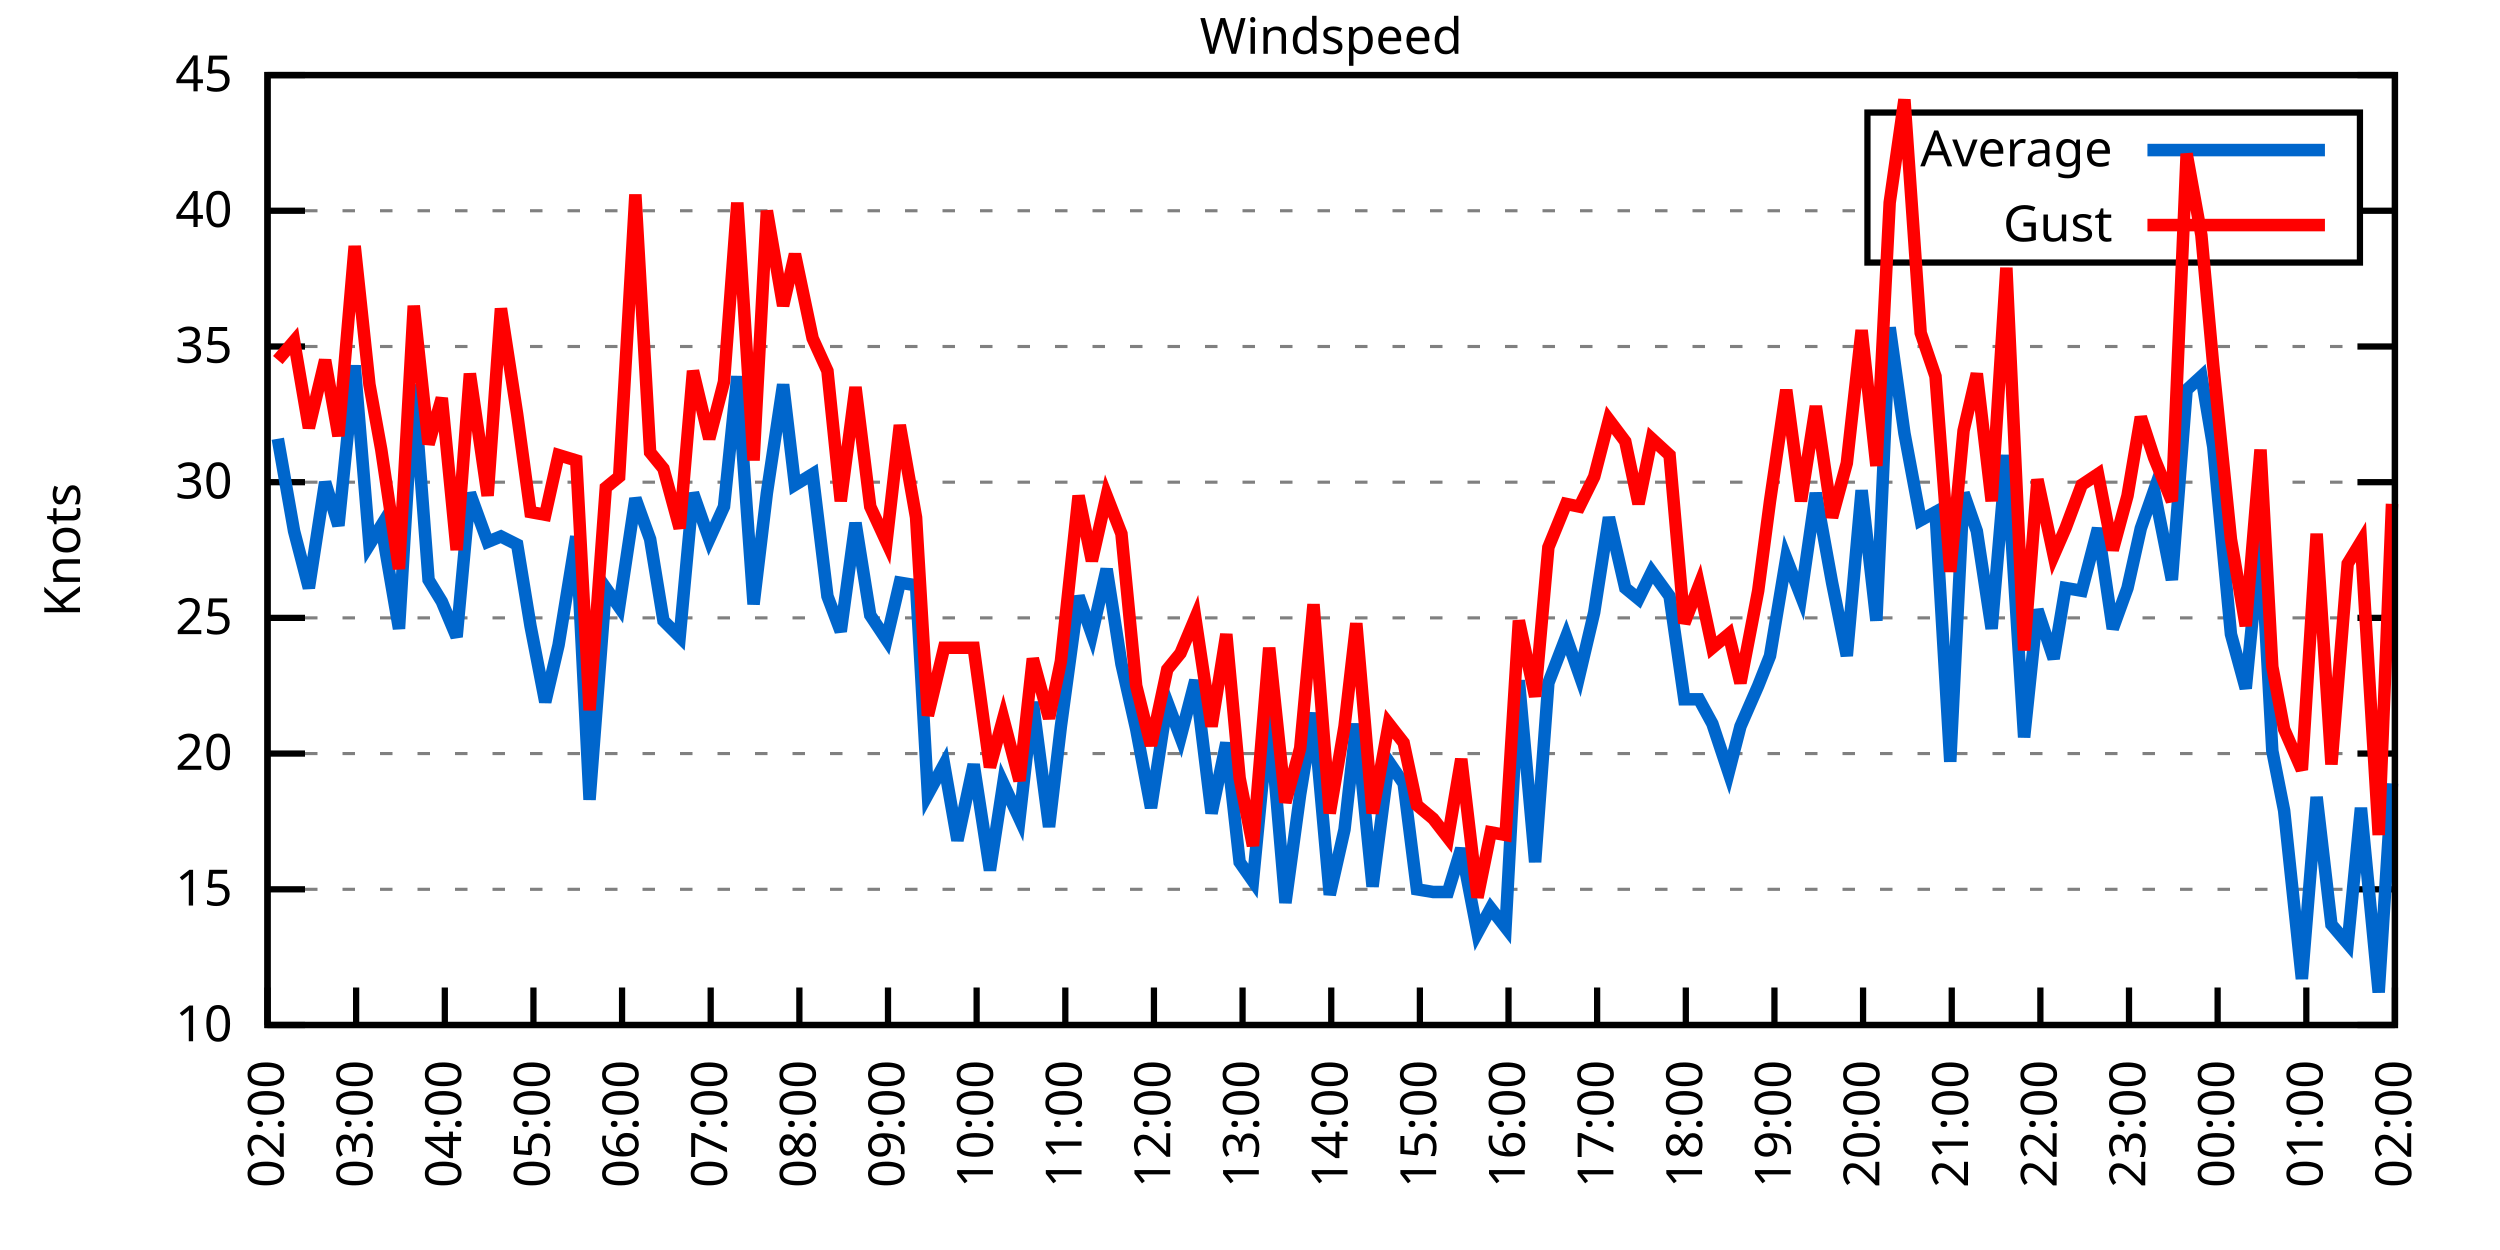
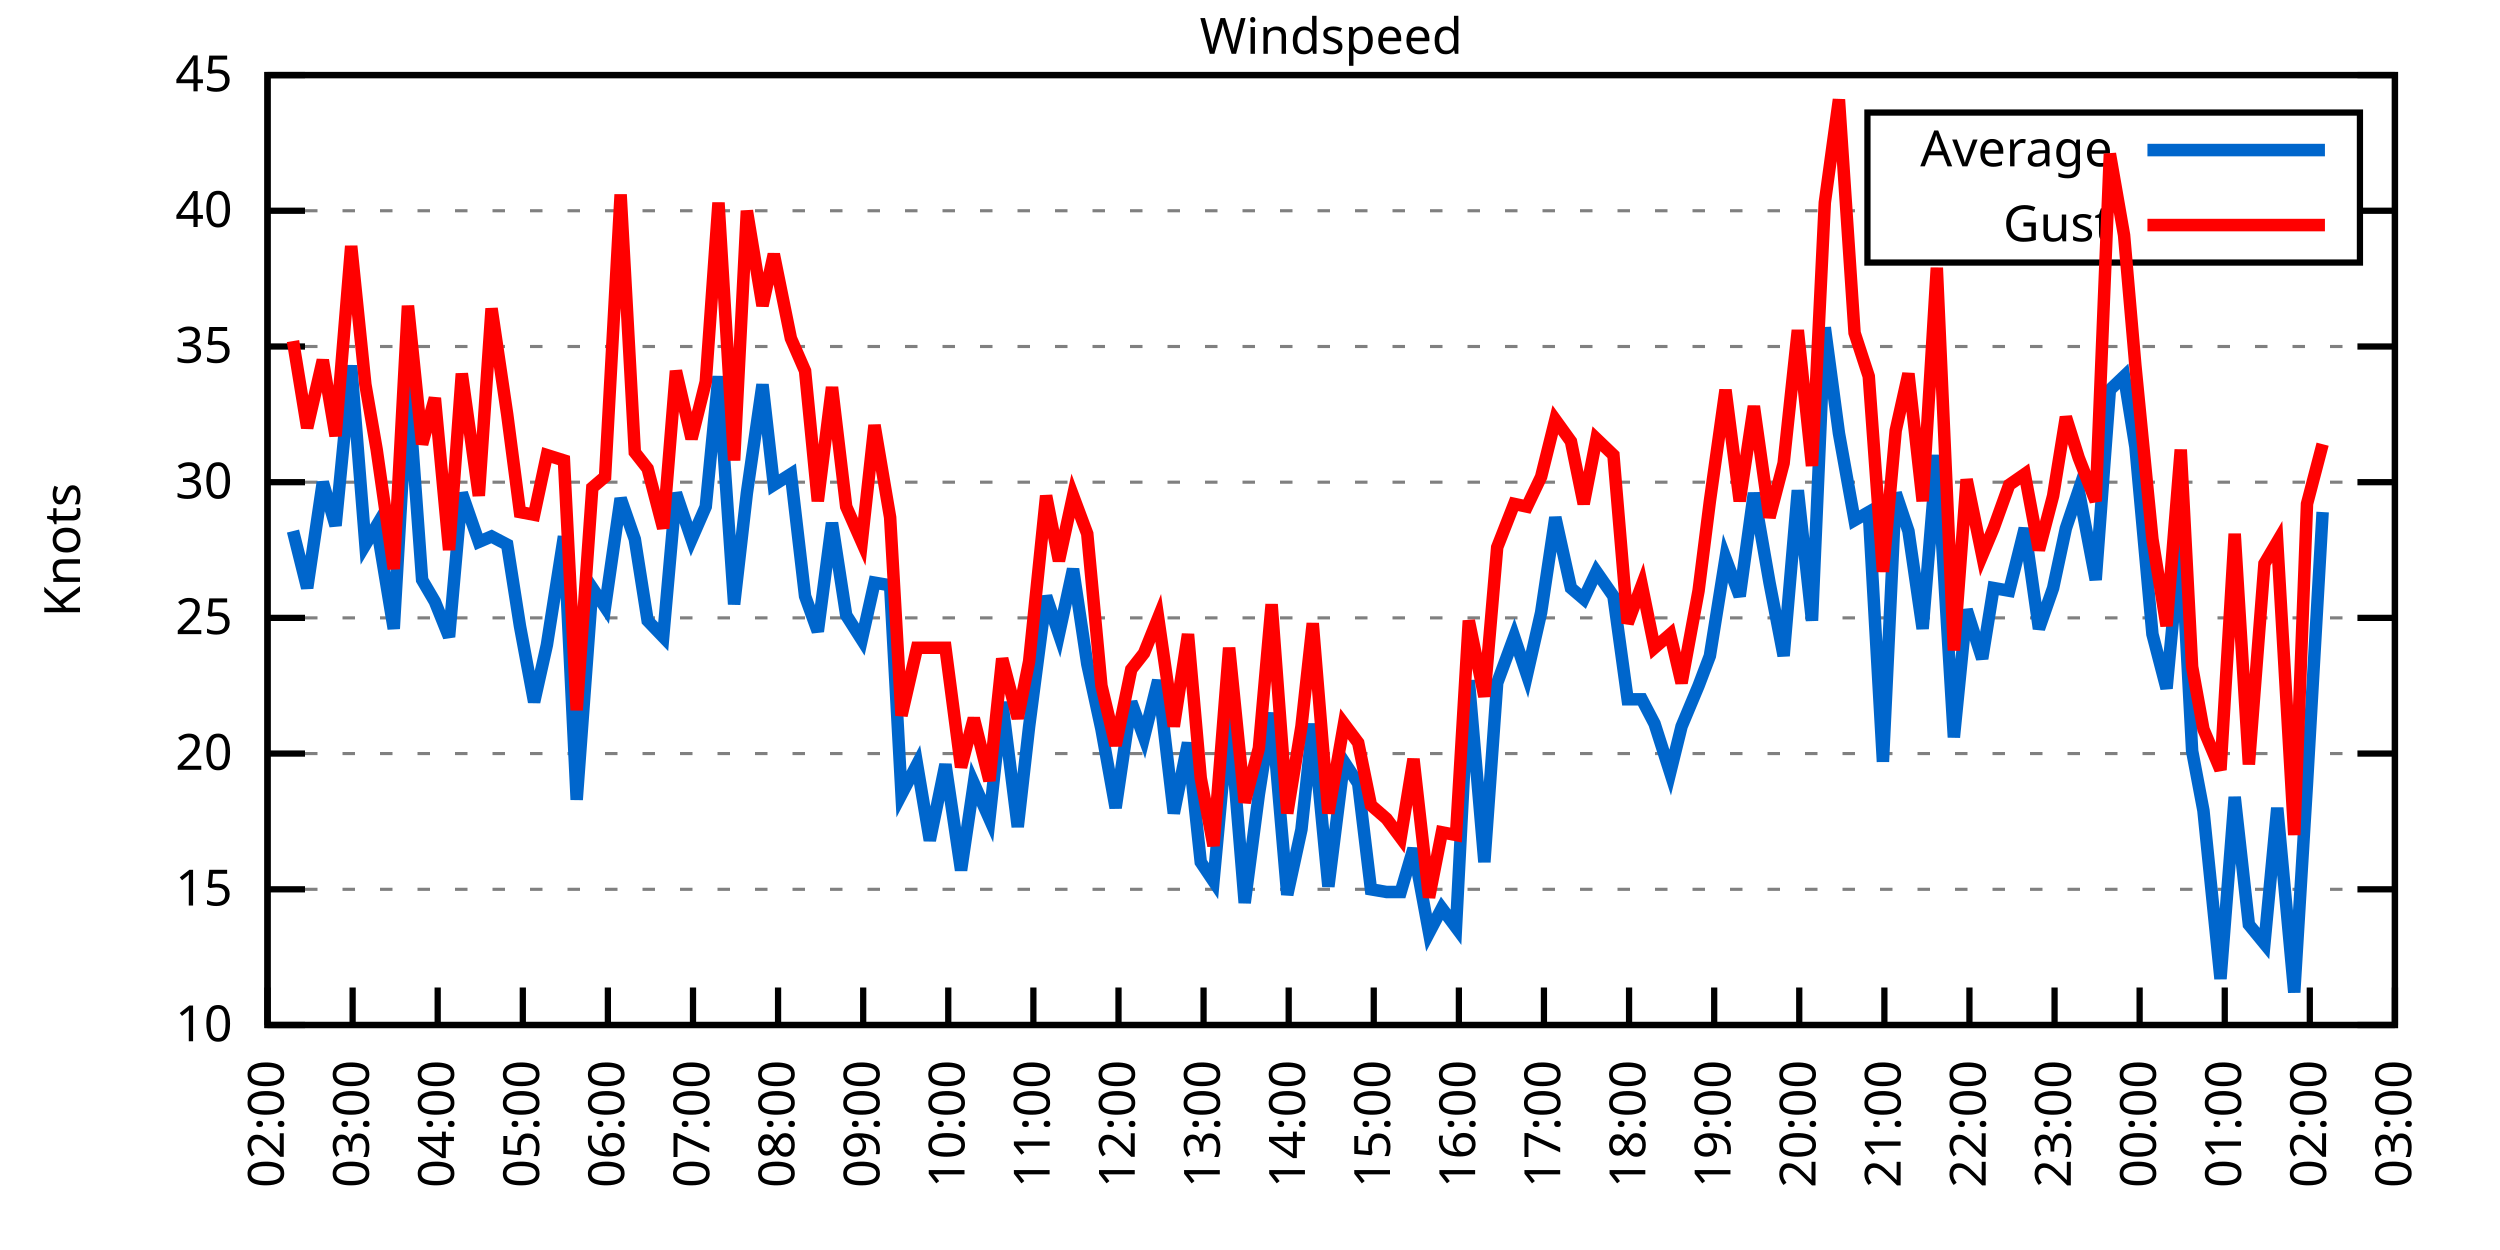
<svg xmlns="http://www.w3.org/2000/svg" xmlns:xlink="http://www.w3.org/1999/xlink" width="400" height="200" viewBox="0 0 400 200">
  <g id="gnuplot_canvas">
    <rect x="0" y="0" width="400" height="200" fill="none" />
    <defs>
      <circle id="gpDot" r="0.5" stroke-width="0.5" stroke="currentColor" />
      <path id="gpPt0" stroke-width="0.333" stroke="currentColor" d="M-1,0 h2 M0,-1 v2" />
      <path id="gpPt1" stroke-width="0.333" stroke="currentColor" d="M-1,-1 L1,1 M1,-1 L-1,1" />
      <path id="gpPt2" stroke-width="0.333" stroke="currentColor" d="M-1,0 L1,0 M0,-1 L0,1 M-1,-1 L1,1 M-1,1 L1,-1" />
      <rect id="gpPt3" stroke-width="0.333" stroke="currentColor" x="-1" y="-1" width="2" height="2" />
      <rect id="gpPt4" stroke-width="0.333" stroke="currentColor" fill="currentColor" x="-1" y="-1" width="2" height="2" />
      <circle id="gpPt5" stroke-width="0.333" stroke="currentColor" cx="0" cy="0" r="1" />
      <use xlink:href="#gpPt5" id="gpPt6" fill="currentColor" stroke="none" />
      <path id="gpPt7" stroke-width="0.333" stroke="currentColor" d="M0,-1.33 L-1.33,0.67 L1.33,0.67 z" />
      <use xlink:href="#gpPt7" id="gpPt8" fill="currentColor" stroke="none" />
      <use xlink:href="#gpPt7" id="gpPt9" stroke="currentColor" transform="rotate(180)" />
      <use xlink:href="#gpPt9" id="gpPt10" fill="currentColor" stroke="none" />
      <use xlink:href="#gpPt3" id="gpPt11" stroke="currentColor" transform="rotate(45)" />
      <use xlink:href="#gpPt11" id="gpPt12" fill="currentColor" stroke="none" />
      <path id="gpPt13" stroke-width="0.333" stroke="currentColor" d="M0,1.330 L1.265,0.411 L0.782,-1.067 L-0.782,-1.076 L-1.265,0.411 z" />
      <use xlink:href="#gpPt13" id="gpPt14" fill="currentColor" stroke="none" />
      <filter id="textbox" filterUnits="objectBoundingBox" x="0" y="0" height="1" width="1">
        <feFlood flood-color="white" flood-opacity="1" result="bgnd" />
        <feComposite in="SourceGraphic" in2="bgnd" operator="atop" />
      </filter>
      <filter id="greybox" filterUnits="objectBoundingBox" x="0" y="0" height="1" width="1">
        <feFlood flood-color="lightgrey" flood-opacity="1" result="grey" />
        <feComposite in="SourceGraphic" in2="grey" operator="atop" />
      </filter>
    </defs>
    <g fill="none" color="white" stroke="currentColor" stroke-width="1.00" stroke-linecap="butt" stroke-linejoin="miter">
</g>
    <g fill="none" color="black" stroke="currentColor" stroke-width="1.00" stroke-linecap="butt" stroke-linejoin="miter">
      <g stroke="none" shape-rendering="crispEdges">
        <polygon fill="rgb(255, 255, 255)" points="42.80,164.00 383.18,164.00 383.18,12.02 42.80,12.02 " />
      </g>
    </g>
    <g fill="none" color="black" stroke="currentColor" stroke-width="1.00" stroke-linecap="butt" stroke-linejoin="miter">
</g>
    <g fill="none" color="black" stroke="black" stroke-width="0.50" stroke-linecap="butt" stroke-linejoin="miter">
</g>
    <g fill="none" color="gray" stroke="currentColor" stroke-width="0.50" stroke-linecap="butt" stroke-linejoin="miter">
      <path stroke="gray" stroke-dasharray="2,4" class="gridline" d="M42.80,164.00 L383.19,164.00  " />
    </g>
    <g fill="none" color="gray" stroke="gray" stroke-width="1.00" stroke-linecap="butt" stroke-linejoin="miter">
</g>
    <g fill="none" color="black" stroke="currentColor" stroke-width="1.00" stroke-linecap="butt" stroke-linejoin="miter">
      <path stroke="black" d="M42.80,164.00 L48.80,164.00 M383.19,164.00 L377.19,164.00  " />
      <g transform="translate(37.20,166.60)" stroke="none" fill="black" font-family="Sans" font-size="8.00" text-anchor="end">
        <text>
          <tspan font-family="Sans"> 10</tspan>
        </text>
      </g>
    </g>
    <g fill="none" color="black" stroke="currentColor" stroke-width="1.00" stroke-linecap="butt" stroke-linejoin="miter">
</g>
    <g fill="none" color="black" stroke="black" stroke-width="0.50" stroke-linecap="butt" stroke-linejoin="miter">
</g>
    <g fill="none" color="gray" stroke="currentColor" stroke-width="0.50" stroke-linecap="butt" stroke-linejoin="miter">
      <path stroke="gray" stroke-dasharray="2,4" class="gridline" d="M42.80,142.29 L383.19,142.29  " />
    </g>
    <g fill="none" color="gray" stroke="gray" stroke-width="1.00" stroke-linecap="butt" stroke-linejoin="miter">
</g>
    <g fill="none" color="black" stroke="currentColor" stroke-width="1.00" stroke-linecap="butt" stroke-linejoin="miter">
      <path stroke="black" d="M42.80,142.29 L48.80,142.29 M383.19,142.29 L377.19,142.29  " />
      <g transform="translate(37.20,144.89)" stroke="none" fill="black" font-family="Sans" font-size="8.00" text-anchor="end">
        <text>
          <tspan font-family="Sans"> 15</tspan>
        </text>
      </g>
    </g>
    <g fill="none" color="black" stroke="currentColor" stroke-width="1.00" stroke-linecap="butt" stroke-linejoin="miter">
</g>
    <g fill="none" color="black" stroke="black" stroke-width="0.50" stroke-linecap="butt" stroke-linejoin="miter">
</g>
    <g fill="none" color="gray" stroke="currentColor" stroke-width="0.50" stroke-linecap="butt" stroke-linejoin="miter">
      <path stroke="gray" stroke-dasharray="2,4" class="gridline" d="M42.80,120.57 L383.19,120.57  " />
    </g>
    <g fill="none" color="gray" stroke="gray" stroke-width="1.00" stroke-linecap="butt" stroke-linejoin="miter">
</g>
    <g fill="none" color="black" stroke="currentColor" stroke-width="1.00" stroke-linecap="butt" stroke-linejoin="miter">
      <path stroke="black" d="M42.80,120.57 L48.80,120.57 M383.19,120.57 L377.19,120.57  " />
      <g transform="translate(37.20,123.17)" stroke="none" fill="black" font-family="Sans" font-size="8.00" text-anchor="end">
        <text>
          <tspan font-family="Sans"> 20</tspan>
        </text>
      </g>
    </g>
    <g fill="none" color="black" stroke="currentColor" stroke-width="1.00" stroke-linecap="butt" stroke-linejoin="miter">
</g>
    <g fill="none" color="black" stroke="black" stroke-width="0.50" stroke-linecap="butt" stroke-linejoin="miter">
</g>
    <g fill="none" color="gray" stroke="currentColor" stroke-width="0.50" stroke-linecap="butt" stroke-linejoin="miter">
      <path stroke="gray" stroke-dasharray="2,4" class="gridline" d="M42.80,98.86 L383.19,98.86  " />
    </g>
    <g fill="none" color="gray" stroke="gray" stroke-width="1.00" stroke-linecap="butt" stroke-linejoin="miter">
</g>
    <g fill="none" color="black" stroke="currentColor" stroke-width="1.00" stroke-linecap="butt" stroke-linejoin="miter">
      <path stroke="black" d="M42.80,98.86 L48.80,98.86 M383.19,98.86 L377.19,98.86  " />
      <g transform="translate(37.20,101.46)" stroke="none" fill="black" font-family="Sans" font-size="8.00" text-anchor="end">
        <text>
          <tspan font-family="Sans"> 25</tspan>
        </text>
      </g>
    </g>
    <g fill="none" color="black" stroke="currentColor" stroke-width="1.00" stroke-linecap="butt" stroke-linejoin="miter">
</g>
    <g fill="none" color="black" stroke="black" stroke-width="0.50" stroke-linecap="butt" stroke-linejoin="miter">
</g>
    <g fill="none" color="gray" stroke="currentColor" stroke-width="0.50" stroke-linecap="butt" stroke-linejoin="miter">
      <path stroke="gray" stroke-dasharray="2,4" class="gridline" d="M42.80,77.15 L383.19,77.15  " />
    </g>
    <g fill="none" color="gray" stroke="gray" stroke-width="1.00" stroke-linecap="butt" stroke-linejoin="miter">
</g>
    <g fill="none" color="black" stroke="currentColor" stroke-width="1.00" stroke-linecap="butt" stroke-linejoin="miter">
      <path stroke="black" d="M42.80,77.15 L48.80,77.15 M383.19,77.15 L377.19,77.15  " />
      <g transform="translate(37.20,79.75)" stroke="none" fill="black" font-family="Sans" font-size="8.00" text-anchor="end">
        <text>
          <tspan font-family="Sans"> 30</tspan>
        </text>
      </g>
    </g>
    <g fill="none" color="black" stroke="currentColor" stroke-width="1.00" stroke-linecap="butt" stroke-linejoin="miter">
</g>
    <g fill="none" color="black" stroke="black" stroke-width="0.50" stroke-linecap="butt" stroke-linejoin="miter">
</g>
    <g fill="none" color="gray" stroke="currentColor" stroke-width="0.50" stroke-linecap="butt" stroke-linejoin="miter">
      <path stroke="gray" stroke-dasharray="2,4" class="gridline" d="M42.80,55.44 L383.19,55.44  " />
    </g>
    <g fill="none" color="gray" stroke="gray" stroke-width="1.00" stroke-linecap="butt" stroke-linejoin="miter">
</g>
    <g fill="none" color="black" stroke="currentColor" stroke-width="1.00" stroke-linecap="butt" stroke-linejoin="miter">
      <path stroke="black" d="M42.80,55.44 L48.80,55.44 M383.19,55.44 L377.19,55.44  " />
      <g transform="translate(37.20,58.04)" stroke="none" fill="black" font-family="Sans" font-size="8.00" text-anchor="end">
        <text>
          <tspan font-family="Sans"> 35</tspan>
        </text>
      </g>
    </g>
    <g fill="none" color="black" stroke="currentColor" stroke-width="1.00" stroke-linecap="butt" stroke-linejoin="miter">
</g>
    <g fill="none" color="black" stroke="black" stroke-width="0.50" stroke-linecap="butt" stroke-linejoin="miter">
</g>
    <g fill="none" color="gray" stroke="currentColor" stroke-width="0.50" stroke-linecap="butt" stroke-linejoin="miter">
      <path stroke="gray" stroke-dasharray="2,4" class="gridline" d="M42.80,33.72 L298.79,33.72 M377.59,33.72 L383.19,33.72  " />
    </g>
    <g fill="none" color="gray" stroke="gray" stroke-width="1.00" stroke-linecap="butt" stroke-linejoin="miter">
</g>
    <g fill="none" color="black" stroke="currentColor" stroke-width="1.00" stroke-linecap="butt" stroke-linejoin="miter">
      <path stroke="black" d="M42.80,33.72 L48.80,33.72 M383.19,33.72 L377.19,33.72  " />
      <g transform="translate(37.20,36.32)" stroke="none" fill="black" font-family="Sans" font-size="8.00" text-anchor="end">
        <text>
          <tspan font-family="Sans"> 40</tspan>
        </text>
      </g>
    </g>
    <g fill="none" color="black" stroke="currentColor" stroke-width="1.00" stroke-linecap="butt" stroke-linejoin="miter">
</g>
    <g fill="none" color="black" stroke="black" stroke-width="0.50" stroke-linecap="butt" stroke-linejoin="miter">
</g>
    <g fill="none" color="gray" stroke="currentColor" stroke-width="0.50" stroke-linecap="butt" stroke-linejoin="miter">
      <path stroke="gray" stroke-dasharray="2,4" class="gridline" d="M42.80,12.01 L383.19,12.01  " />
    </g>
    <g fill="none" color="gray" stroke="gray" stroke-width="1.00" stroke-linecap="butt" stroke-linejoin="miter">
</g>
    <g fill="none" color="black" stroke="currentColor" stroke-width="1.00" stroke-linecap="butt" stroke-linejoin="miter">
      <path stroke="black" d="M42.80,12.01 L48.80,12.01 M383.19,12.01 L377.19,12.01  " />
      <g transform="translate(37.20,14.61)" stroke="none" fill="black" font-family="Sans" font-size="8.00" text-anchor="end">
        <text>
          <tspan font-family="Sans"> 45</tspan>
        </text>
      </g>
    </g>
    <g fill="none" color="black" stroke="currentColor" stroke-width="1.00" stroke-linecap="butt" stroke-linejoin="miter">
      <path stroke="black" d="M42.80,164.00 L42.80,158.00  " />
      <g transform="translate(45.40,169.60) rotate(270.00)" stroke="none" fill="black" font-family="Sans" font-size="8.00" text-anchor="end">
        <text>
          <tspan font-family="Sans">02:00</tspan>
        </text>
      </g>
    </g>
    <g fill="none" color="black" stroke="currentColor" stroke-width="1.00" stroke-linecap="butt" stroke-linejoin="miter">
-       <path stroke="black" d="M56.98,164.00 L56.98,158.00  " />
-       <g transform="translate(59.58,169.60) rotate(270.00)" stroke="none" fill="black" font-family="Sans" font-size="8.00" text-anchor="end">
+       <path stroke="black" d="M56.42,164.00 L56.42,158.00  " />
+       <g transform="translate(59.02,169.60) rotate(270.00)" stroke="none" fill="black" font-family="Sans" font-size="8.00" text-anchor="end">
        <text>
          <tspan font-family="Sans">03:00</tspan>
        </text>
      </g>
    </g>
    <g fill="none" color="black" stroke="currentColor" stroke-width="1.00" stroke-linecap="butt" stroke-linejoin="miter">
-       <path stroke="black" d="M71.17,164.00 L71.17,158.00  " />
-       <g transform="translate(73.77,169.60) rotate(270.00)" stroke="none" fill="black" font-family="Sans" font-size="8.00" text-anchor="end">
+       <path stroke="black" d="M70.03,164.00 L70.03,158.00  " />
+       <g transform="translate(72.63,169.60) rotate(270.00)" stroke="none" fill="black" font-family="Sans" font-size="8.00" text-anchor="end">
        <text>
          <tspan font-family="Sans">04:00</tspan>
        </text>
      </g>
    </g>
    <g fill="none" color="black" stroke="currentColor" stroke-width="1.00" stroke-linecap="butt" stroke-linejoin="miter">
-       <path stroke="black" d="M85.35,164.00 L85.35,158.00  " />
-       <g transform="translate(87.95,169.60) rotate(270.00)" stroke="none" fill="black" font-family="Sans" font-size="8.00" text-anchor="end">
+       <path stroke="black" d="M83.65,164.00 L83.65,158.00  " />
+       <g transform="translate(86.25,169.60) rotate(270.00)" stroke="none" fill="black" font-family="Sans" font-size="8.00" text-anchor="end">
        <text>
          <tspan font-family="Sans">05:00</tspan>
        </text>
      </g>
    </g>
    <g fill="none" color="black" stroke="currentColor" stroke-width="1.00" stroke-linecap="butt" stroke-linejoin="miter">
-       <path stroke="black" d="M99.53,164.00 L99.53,158.00  " />
-       <g transform="translate(102.13,169.60) rotate(270.00)" stroke="none" fill="black" font-family="Sans" font-size="8.00" text-anchor="end">
+       <path stroke="black" d="M97.26,164.00 L97.26,158.00  " />
+       <g transform="translate(99.86,169.60) rotate(270.00)" stroke="none" fill="black" font-family="Sans" font-size="8.00" text-anchor="end">
        <text>
          <tspan font-family="Sans">06:00</tspan>
        </text>
      </g>
    </g>
    <g fill="none" color="black" stroke="currentColor" stroke-width="1.00" stroke-linecap="butt" stroke-linejoin="miter">
-       <path stroke="black" d="M113.71,164.00 L113.71,158.00  " />
-       <g transform="translate(116.31,169.60) rotate(270.00)" stroke="none" fill="black" font-family="Sans" font-size="8.00" text-anchor="end">
+       <path stroke="black" d="M110.88,164.00 L110.88,158.00  " />
+       <g transform="translate(113.48,169.60) rotate(270.00)" stroke="none" fill="black" font-family="Sans" font-size="8.00" text-anchor="end">
        <text>
          <tspan font-family="Sans">07:00</tspan>
        </text>
      </g>
    </g>
    <g fill="none" color="black" stroke="currentColor" stroke-width="1.00" stroke-linecap="butt" stroke-linejoin="miter">
-       <path stroke="black" d="M127.90,164.00 L127.90,158.00  " />
-       <g transform="translate(130.50,169.60) rotate(270.00)" stroke="none" fill="black" font-family="Sans" font-size="8.00" text-anchor="end">
+       <path stroke="black" d="M124.49,164.00 L124.49,158.00  " />
+       <g transform="translate(127.09,169.60) rotate(270.00)" stroke="none" fill="black" font-family="Sans" font-size="8.00" text-anchor="end">
        <text>
          <tspan font-family="Sans">08:00</tspan>
        </text>
      </g>
    </g>
    <g fill="none" color="black" stroke="currentColor" stroke-width="1.00" stroke-linecap="butt" stroke-linejoin="miter">
-       <path stroke="black" d="M142.08,164.00 L142.08,158.00  " />
-       <g transform="translate(144.68,169.60) rotate(270.00)" stroke="none" fill="black" font-family="Sans" font-size="8.00" text-anchor="end">
+       <path stroke="black" d="M138.11,164.00 L138.11,158.00  " />
+       <g transform="translate(140.71,169.60) rotate(270.00)" stroke="none" fill="black" font-family="Sans" font-size="8.00" text-anchor="end">
        <text>
          <tspan font-family="Sans">09:00</tspan>
        </text>
      </g>
    </g>
    <g fill="none" color="black" stroke="currentColor" stroke-width="1.00" stroke-linecap="butt" stroke-linejoin="miter">
-       <path stroke="black" d="M156.26,164.00 L156.26,158.00  " />
-       <g transform="translate(158.86,169.60) rotate(270.00)" stroke="none" fill="black" font-family="Sans" font-size="8.00" text-anchor="end">
+       <path stroke="black" d="M151.72,164.00 L151.72,158.00  " />
+       <g transform="translate(154.32,169.60) rotate(270.00)" stroke="none" fill="black" font-family="Sans" font-size="8.00" text-anchor="end">
        <text>
          <tspan font-family="Sans">10:00</tspan>
        </text>
      </g>
    </g>
    <g fill="none" color="black" stroke="currentColor" stroke-width="1.00" stroke-linecap="butt" stroke-linejoin="miter">
-       <path stroke="black" d="M170.45,164.00 L170.45,158.00  " />
-       <g transform="translate(173.05,169.60) rotate(270.00)" stroke="none" fill="black" font-family="Sans" font-size="8.00" text-anchor="end">
+       <path stroke="black" d="M165.34,164.00 L165.34,158.00  " />
+       <g transform="translate(167.94,169.60) rotate(270.00)" stroke="none" fill="black" font-family="Sans" font-size="8.00" text-anchor="end">
        <text>
          <tspan font-family="Sans">11:00</tspan>
        </text>
      </g>
    </g>
    <g fill="none" color="black" stroke="currentColor" stroke-width="1.00" stroke-linecap="butt" stroke-linejoin="miter">
-       <path stroke="black" d="M184.63,164.00 L184.63,158.00  " />
-       <g transform="translate(187.23,169.60) rotate(270.00)" stroke="none" fill="black" font-family="Sans" font-size="8.00" text-anchor="end">
+       <path stroke="black" d="M178.96,164.00 L178.96,158.00  " />
+       <g transform="translate(181.56,169.60) rotate(270.00)" stroke="none" fill="black" font-family="Sans" font-size="8.00" text-anchor="end">
        <text>
          <tspan font-family="Sans">12:00</tspan>
        </text>
      </g>
    </g>
    <g fill="none" color="black" stroke="currentColor" stroke-width="1.00" stroke-linecap="butt" stroke-linejoin="miter">
-       <path stroke="black" d="M198.81,164.00 L198.81,158.00  " />
-       <g transform="translate(201.41,169.60) rotate(270.00)" stroke="none" fill="black" font-family="Sans" font-size="8.00" text-anchor="end">
+       <path stroke="black" d="M192.57,164.00 L192.57,158.00  " />
+       <g transform="translate(195.17,169.60) rotate(270.00)" stroke="none" fill="black" font-family="Sans" font-size="8.00" text-anchor="end">
        <text>
          <tspan font-family="Sans">13:00</tspan>
        </text>
      </g>
    </g>
    <g fill="none" color="black" stroke="currentColor" stroke-width="1.00" stroke-linecap="butt" stroke-linejoin="miter">
-       <path stroke="black" d="M213.00,164.00 L213.00,158.00  " />
-       <g transform="translate(215.60,169.60) rotate(270.00)" stroke="none" fill="black" font-family="Sans" font-size="8.00" text-anchor="end">
+       <path stroke="black" d="M206.19,164.00 L206.19,158.00  " />
+       <g transform="translate(208.79,169.60) rotate(270.00)" stroke="none" fill="black" font-family="Sans" font-size="8.00" text-anchor="end">
        <text>
          <tspan font-family="Sans">14:00</tspan>
        </text>
      </g>
    </g>
    <g fill="none" color="black" stroke="currentColor" stroke-width="1.00" stroke-linecap="butt" stroke-linejoin="miter">
-       <path stroke="black" d="M227.18,164.00 L227.18,158.00  " />
-       <g transform="translate(229.78,169.60) rotate(270.00)" stroke="none" fill="black" font-family="Sans" font-size="8.00" text-anchor="end">
+       <path stroke="black" d="M219.80,164.00 L219.80,158.00  " />
+       <g transform="translate(222.40,169.60) rotate(270.00)" stroke="none" fill="black" font-family="Sans" font-size="8.00" text-anchor="end">
        <text>
          <tspan font-family="Sans">15:00</tspan>
        </text>
      </g>
    </g>
    <g fill="none" color="black" stroke="currentColor" stroke-width="1.00" stroke-linecap="butt" stroke-linejoin="miter">
-       <path stroke="black" d="M241.36,164.00 L241.36,158.00  " />
-       <g transform="translate(243.96,169.60) rotate(270.00)" stroke="none" fill="black" font-family="Sans" font-size="8.00" text-anchor="end">
+       <path stroke="black" d="M233.42,164.00 L233.42,158.00  " />
+       <g transform="translate(236.02,169.60) rotate(270.00)" stroke="none" fill="black" font-family="Sans" font-size="8.00" text-anchor="end">
        <text>
          <tspan font-family="Sans">16:00</tspan>
        </text>
      </g>
    </g>
    <g fill="none" color="black" stroke="currentColor" stroke-width="1.00" stroke-linecap="butt" stroke-linejoin="miter">
-       <path stroke="black" d="M255.54,164.00 L255.54,158.00  " />
-       <g transform="translate(258.14,169.60) rotate(270.00)" stroke="none" fill="black" font-family="Sans" font-size="8.00" text-anchor="end">
+       <path stroke="black" d="M247.03,164.00 L247.03,158.00  " />
+       <g transform="translate(249.63,169.60) rotate(270.00)" stroke="none" fill="black" font-family="Sans" font-size="8.00" text-anchor="end">
        <text>
          <tspan font-family="Sans">17:00</tspan>
        </text>
      </g>
    </g>
    <g fill="none" color="black" stroke="currentColor" stroke-width="1.00" stroke-linecap="butt" stroke-linejoin="miter">
-       <path stroke="black" d="M269.73,164.00 L269.73,158.00  " />
-       <g transform="translate(272.33,169.60) rotate(270.00)" stroke="none" fill="black" font-family="Sans" font-size="8.00" text-anchor="end">
+       <path stroke="black" d="M260.65,164.00 L260.65,158.00  " />
+       <g transform="translate(263.25,169.60) rotate(270.00)" stroke="none" fill="black" font-family="Sans" font-size="8.00" text-anchor="end">
        <text>
          <tspan font-family="Sans">18:00</tspan>
        </text>
      </g>
    </g>
    <g fill="none" color="black" stroke="currentColor" stroke-width="1.00" stroke-linecap="butt" stroke-linejoin="miter">
-       <path stroke="black" d="M283.91,164.00 L283.91,158.00  " />
-       <g transform="translate(286.51,169.60) rotate(270.00)" stroke="none" fill="black" font-family="Sans" font-size="8.00" text-anchor="end">
+       <path stroke="black" d="M274.27,164.00 L274.27,158.00  " />
+       <g transform="translate(276.87,169.60) rotate(270.00)" stroke="none" fill="black" font-family="Sans" font-size="8.00" text-anchor="end">
        <text>
          <tspan font-family="Sans">19:00</tspan>
        </text>
      </g>
    </g>
    <g fill="none" color="black" stroke="currentColor" stroke-width="1.00" stroke-linecap="butt" stroke-linejoin="miter">
-       <path stroke="black" d="M298.09,164.00 L298.09,158.00  " />
-       <g transform="translate(300.69,169.60) rotate(270.00)" stroke="none" fill="black" font-family="Sans" font-size="8.00" text-anchor="end">
+       <path stroke="black" d="M287.88,164.00 L287.88,158.00  " />
+       <g transform="translate(290.48,169.60) rotate(270.00)" stroke="none" fill="black" font-family="Sans" font-size="8.00" text-anchor="end">
        <text>
          <tspan font-family="Sans">20:00</tspan>
        </text>
      </g>
    </g>
    <g fill="none" color="black" stroke="currentColor" stroke-width="1.00" stroke-linecap="butt" stroke-linejoin="miter">
-       <path stroke="black" d="M312.28,164.00 L312.28,158.00  " />
-       <g transform="translate(314.88,169.60) rotate(270.00)" stroke="none" fill="black" font-family="Sans" font-size="8.00" text-anchor="end">
+       <path stroke="black" d="M301.50,164.00 L301.50,158.00  " />
+       <g transform="translate(304.10,169.60) rotate(270.00)" stroke="none" fill="black" font-family="Sans" font-size="8.00" text-anchor="end">
        <text>
          <tspan font-family="Sans">21:00</tspan>
        </text>
      </g>
    </g>
    <g fill="none" color="black" stroke="currentColor" stroke-width="1.00" stroke-linecap="butt" stroke-linejoin="miter">
-       <path stroke="black" d="M326.46,164.00 L326.46,158.00  " />
-       <g transform="translate(329.06,169.60) rotate(270.00)" stroke="none" fill="black" font-family="Sans" font-size="8.00" text-anchor="end">
+       <path stroke="black" d="M315.11,164.00 L315.11,158.00  " />
+       <g transform="translate(317.71,169.60) rotate(270.00)" stroke="none" fill="black" font-family="Sans" font-size="8.00" text-anchor="end">
        <text>
          <tspan font-family="Sans">22:00</tspan>
        </text>
      </g>
    </g>
    <g fill="none" color="black" stroke="currentColor" stroke-width="1.00" stroke-linecap="butt" stroke-linejoin="miter">
-       <path stroke="black" d="M340.64,164.00 L340.64,158.00  " />
-       <g transform="translate(343.24,169.60) rotate(270.00)" stroke="none" fill="black" font-family="Sans" font-size="8.00" text-anchor="end">
+       <path stroke="black" d="M328.73,164.00 L328.73,158.00  " />
+       <g transform="translate(331.33,169.60) rotate(270.00)" stroke="none" fill="black" font-family="Sans" font-size="8.00" text-anchor="end">
        <text>
          <tspan font-family="Sans">23:00</tspan>
        </text>
      </g>
    </g>
    <g fill="none" color="black" stroke="currentColor" stroke-width="1.00" stroke-linecap="butt" stroke-linejoin="miter">
-       <path stroke="black" d="M354.82,164.00 L354.82,158.00  " />
-       <g transform="translate(357.42,169.60) rotate(270.00)" stroke="none" fill="black" font-family="Sans" font-size="8.00" text-anchor="end">
+       <path stroke="black" d="M342.34,164.00 L342.34,158.00  " />
+       <g transform="translate(344.94,169.60) rotate(270.00)" stroke="none" fill="black" font-family="Sans" font-size="8.00" text-anchor="end">
        <text>
          <tspan font-family="Sans">00:00</tspan>
        </text>
      </g>
    </g>
    <g fill="none" color="black" stroke="currentColor" stroke-width="1.00" stroke-linecap="butt" stroke-linejoin="miter">
-       <path stroke="black" d="M369.01,164.00 L369.01,158.00  " />
-       <g transform="translate(371.61,169.60) rotate(270.00)" stroke="none" fill="black" font-family="Sans" font-size="8.00" text-anchor="end">
+       <path stroke="black" d="M355.96,164.00 L355.96,158.00  " />
+       <g transform="translate(358.56,169.60) rotate(270.00)" stroke="none" fill="black" font-family="Sans" font-size="8.00" text-anchor="end">
        <text>
          <tspan font-family="Sans">01:00</tspan>
+         </text>
+       </g>
+     </g>
+     <g fill="none" color="black" stroke="currentColor" stroke-width="1.00" stroke-linecap="butt" stroke-linejoin="miter">
+       <path stroke="black" d="M369.57,164.00 L369.57,158.00  " />
+       <g transform="translate(372.17,169.60) rotate(270.00)" stroke="none" fill="black" font-family="Sans" font-size="8.00" text-anchor="end">
+         <text>
+           <tspan font-family="Sans">02:00</tspan>
        </text>
      </g>
    </g>
    <g fill="none" color="black" stroke="currentColor" stroke-width="1.00" stroke-linecap="butt" stroke-linejoin="miter">
      <path stroke="black" d="M383.19,164.00 L383.19,158.00  " />
      <g transform="translate(385.79,169.60) rotate(270.00)" stroke="none" fill="black" font-family="Sans" font-size="8.00" text-anchor="end">
        <text>
-           <tspan font-family="Sans">02:00</tspan>
+           <tspan font-family="Sans">03:00</tspan>
        </text>
      </g>
    </g>
    <g fill="none" color="black" stroke="currentColor" stroke-width="1.00" stroke-linecap="butt" stroke-linejoin="miter">
</g>
    <g fill="none" color="black" stroke="currentColor" stroke-width="1.00" stroke-linecap="butt" stroke-linejoin="miter">
      <path stroke="black" d="M42.80,12.01 L42.80,164.00 L383.19,164.00 L383.19,12.01 L42.80,12.01 Z  " />
    </g>
    <g fill="none" color="black" stroke="currentColor" stroke-width="1.00" stroke-linecap="butt" stroke-linejoin="miter">
</g>
    <g fill="none" color="black" stroke="currentColor" stroke-width="1.00" stroke-linecap="butt" stroke-linejoin="miter">
      <path stroke="black" d="M298.79,42.01 L298.79,18.01 L377.59,18.01 L377.59,42.01 L298.79,42.01 Z  " />
    </g>
    <g id="Windspeed_plot_1">
      <g fill="none" color="white" stroke="black" stroke-width="2.00" stroke-linecap="butt" stroke-linejoin="miter">
</g>
      <g fill="none" color="black" stroke="currentColor" stroke-width="2.00" stroke-linecap="butt" stroke-linejoin="miter">
        <g transform="translate(337.99,26.61)" stroke="none" fill="black" font-family="Sans" font-size="8.00" text-anchor="end">
          <text>
            <tspan font-family="Sans">Average</tspan>
          </text>
        </g>
      </g>
      <g fill="none" color="black" stroke="currentColor" stroke-width="2.00" stroke-linecap="butt" stroke-linejoin="miter">
-         <path stroke="rgb(  0, 102, 204)" d="M343.59,24.01 L371.99,24.01 M44.45,70.20 L47.05,84.97 L49.42,94.08 L52.02,77.15 L54.15,84.10 L56.75,58.48   L59.11,87.14 L61.00,84.10 L63.84,100.60 L66.20,61.52 L68.57,92.78 L70.69,96.26 L73.06,101.90 L75.18,78.89   L78.02,86.70 L80.15,85.83 L82.75,87.14 L84.88,100.16 L87.24,112.32 L89.37,103.20 L92.20,85.83 L94.33,127.96   L96.93,94.08 L99.06,97.12 L101.66,79.75 L104.02,86.27 L106.15,99.30 L108.75,101.90 L110.88,78.89 L113.48,86.27   L115.84,81.06 L117.97,60.21 L120.57,96.69 L122.70,78.89 L125.30,61.52 L127.19,77.58 L130.02,75.85 L132.39,95.39   L134.52,101.03 L136.88,83.66 L139.24,98.43 L141.84,102.34 L143.97,93.22 L146.57,93.65 L148.46,127.09 L151.06,122.31   L153.19,134.47 L155.79,122.31 L158.39,139.25 L160.52,125.35 L163.12,131.00 L165.25,112.32 L167.85,132.30 L169.74,116.23   L172.57,95.39 L174.70,101.47 L177.06,91.04 L179.43,106.24 L181.79,116.67 L184.16,129.26 L186.76,112.32 L188.88,117.97   L191.25,108.85 L193.85,130.13 L196.21,118.84 L198.34,137.94 L200.47,140.98 L203.07,114.06 L205.67,144.46 L208.03,127.09   L210.16,114.06 L212.76,143.16 L215.12,132.73 L217.01,115.80 L219.61,141.85 L222.21,121.88 L224.58,125.35 L226.71,142.29   L229.31,142.72 L231.67,142.72 L233.80,135.77 L236.40,149.24 L238.52,145.33 L240.89,148.37 L243.02,108.85 L245.62,137.94   L247.74,109.28 L250.58,101.90 L252.71,107.98 L255.07,97.99 L257.43,82.79 L260.04,94.08 L262.16,95.82 L264.29,91.48   L267.13,95.39 L269.49,111.89 L271.85,111.89 L273.98,115.80 L276.58,123.61 L278.47,116.23 L281.31,109.72 L283.20,104.94   L285.80,89.31 L288.16,95.39 L290.53,78.89 L293.13,93.22 L295.49,104.94 L297.86,78.45 L300.22,99.30 L302.35,52.40   L304.71,69.33 L307.31,83.23 L309.68,81.93 L312.04,121.88 L314.17,78.89 L316.29,84.97 L318.66,100.60 L321.02,72.81   L323.86,117.97 L325.99,97.56 L328.59,105.38 L330.48,94.08 L333.08,94.52 L335.68,84.53 L338.04,100.60 L340.40,94.08   L342.53,84.53 L344.66,78.45 L347.50,92.78 L349.86,62.38 L352.22,60.21 L354.12,71.50 L356.95,101.47 L359.32,110.15   L361.68,85.83 L363.57,120.14 L365.46,129.69 L368.30,156.62 L370.66,127.52 L373.03,147.93 L375.63,150.97 L377.75,129.26   L380.59,158.79 L382.72,125.35  " />
+         <path stroke="rgb(  0, 102, 204)" d="M343.59,24.01 L371.99,24.01 M46.88,84.97 L49.15,94.08 L51.65,77.15 L53.69,84.10 L56.19,58.48 L58.46,87.14   L60.27,84.10 L63.00,100.60 L65.27,61.52 L67.54,92.78 L69.58,96.26 L71.85,101.90 L73.89,78.89 L76.61,86.70   L78.65,85.83 L81.15,87.14 L83.19,100.16 L85.46,112.32 L87.50,103.20 L90.23,85.83 L92.27,127.96 L94.77,94.08   L96.81,97.12 L99.30,79.75 L101.57,86.27 L103.62,99.30 L106.11,101.90 L108.15,78.89 L110.65,86.27 L112.92,81.06   L114.96,60.21 L117.46,96.69 L119.50,78.89 L122.00,61.52 L123.81,77.58 L126.54,75.85 L128.81,95.39 L130.85,101.03   L133.12,83.66 L135.39,98.43 L137.88,102.34 L139.92,93.22 L142.42,93.65 L144.24,127.09 L146.73,122.31 L148.77,134.47   L151.27,122.31 L153.77,139.25 L155.81,125.35 L158.31,131.00 L160.35,112.32 L162.84,132.30 L164.66,116.23 L167.38,95.39   L169.43,101.47 L171.69,91.04 L173.96,106.24 L176.23,116.67 L178.50,129.26 L181.00,112.32 L183.04,117.97 L185.31,108.85   L187.81,130.13 L190.08,118.84 L192.12,137.94 L194.16,140.98 L196.66,114.06 L199.15,144.46 L201.42,127.09 L203.46,114.06   L205.96,143.16 L208.23,132.73 L210.04,115.80 L212.54,141.85 L215.04,121.88 L217.31,125.35 L219.35,142.29 L221.85,142.72   L224.11,142.72 L226.16,135.77 L228.65,149.24 L230.70,145.33 L232.96,148.37 L235.01,108.85 L237.50,137.94 L239.55,109.28   L242.27,101.90 L244.31,107.98 L246.58,97.99 L248.85,82.79 L251.35,94.08 L253.39,95.82 L255.43,91.48 L258.15,95.39   L260.42,111.89 L262.69,111.89 L264.73,115.80 L267.23,123.61 L269.05,116.23 L271.77,109.72 L273.58,104.94 L276.08,89.31   L278.35,95.39 L280.62,78.89 L283.12,93.22 L285.38,104.94 L287.65,78.45 L289.92,99.30 L291.97,52.40 L294.23,69.33   L296.73,83.23 L299.00,81.93 L301.27,121.88 L303.31,78.89 L305.35,84.97 L307.62,100.60 L309.89,72.81 L312.62,117.97   L314.66,97.56 L317.15,105.38 L318.97,94.08 L321.47,94.52 L323.96,84.53 L326.23,100.60 L328.50,94.08 L330.54,84.53   L332.59,78.45 L335.31,92.78 L337.58,62.38 L339.85,60.21 L341.66,71.50 L344.39,101.47 L346.65,110.15 L348.92,85.83   L350.74,120.14 L352.55,129.69 L355.28,156.62 L357.55,127.52 L359.82,147.93 L362.31,150.97 L364.36,129.26 L367.08,158.79   L369.12,125.35 L371.62,81.93  " />
      </g>
    </g>
    <g id="Windspeed_plot_2">
      <g fill="none" color="black" stroke="currentColor" stroke-width="2.00" stroke-linecap="butt" stroke-linejoin="miter">
        <g transform="translate(337.99,38.61)" stroke="none" fill="black" font-family="Sans" font-size="8.00" text-anchor="end">
          <text>
            <tspan font-family="Sans">Gust</tspan>
          </text>
        </g>
      </g>
      <g fill="none" color="black" stroke="currentColor" stroke-width="2.00" stroke-linecap="butt" stroke-linejoin="miter">
-         <path stroke="rgb(255,   0,   0)" d="M343.59,36.01 L371.99,36.01 M44.45,57.61 L47.05,54.57 L49.42,68.46 L52.02,57.61 L54.15,69.77 L56.75,39.37   L59.11,61.52 L61.00,71.94 L63.84,91.04 L66.20,48.92 L68.57,71.07 L70.69,63.69 L73.06,88.00 L75.18,59.78   L78.02,79.32 L80.15,49.36 L82.75,66.29 L84.88,81.93 L87.24,82.36 L89.37,72.81 L92.20,73.67 L94.33,113.63   L96.93,78.02 L99.06,76.28 L101.66,31.12 L104.02,72.37 L106.15,74.98 L108.75,84.53 L110.88,59.34 L113.48,70.20   L115.84,61.08 L117.97,32.42 L120.57,73.67 L122.70,33.72 L125.30,48.92 L127.19,40.67 L130.02,54.13 L132.39,59.34   L134.52,80.19 L136.88,61.95 L139.24,81.06 L141.84,86.70 L143.97,68.03 L146.57,82.79 L148.46,114.49 L151.06,103.64   L153.19,103.64 L155.79,103.64 L158.39,122.75 L160.52,114.93 L163.12,124.92 L165.25,105.38 L167.85,114.93 L169.74,105.81   L172.57,79.32 L174.70,89.74 L177.06,79.32 L179.43,85.40 L181.79,109.72 L184.16,119.27 L186.76,107.11 L188.88,104.51   L191.25,98.86 L193.85,116.23 L196.21,101.47 L198.34,124.48 L200.47,135.34 L203.07,103.64 L205.67,128.39 L208.03,119.71   L210.16,96.69 L212.76,130.13 L215.12,116.23 L217.01,99.73 L219.61,130.13 L222.21,115.80 L224.58,118.84 L226.71,128.83   L229.31,131.00 L231.67,134.04 L233.80,121.44 L236.40,143.59 L238.52,133.17 L240.89,133.60 L243.02,99.30 L245.62,111.45   L247.74,87.57 L250.58,80.62 L252.71,81.06 L255.07,76.28 L257.43,67.16 L260.04,70.63 L262.16,80.62 L264.29,70.20   L267.13,72.81 L269.49,99.73 L271.85,93.65 L273.98,103.64 L276.58,101.47 L278.47,109.28 L281.31,94.52 L283.20,80.19   L285.80,62.38 L288.16,80.19 L290.53,64.99 L293.13,82.79 L295.49,74.11 L297.86,52.83 L300.22,74.54 L302.35,32.42   L304.71,15.92 L307.31,53.26 L309.68,60.21 L312.04,91.48 L314.17,68.90 L316.29,59.78 L318.66,80.19 L321.02,42.84   L323.86,104.07 L325.99,76.71 L328.59,88.87 L330.48,84.53 L333.08,77.58 L335.68,75.85 L338.04,88.00 L340.40,79.32   L342.53,66.73 L344.66,73.24 L347.50,80.19 L349.86,24.60 L352.22,37.63 L354.12,58.48 L356.95,86.27 L359.32,100.16   L361.68,71.94 L363.57,106.68 L365.46,116.67 L368.30,123.18 L370.66,85.40 L373.03,122.31 L375.63,90.18 L377.75,86.70   L380.59,133.60 L382.72,80.62  " />
+         <path stroke="rgb(255,   0,   0)" d="M343.59,36.01 L371.99,36.01 M46.88,54.57 L49.15,68.46 L51.65,57.61 L53.69,69.77 L56.19,39.37 L58.46,61.52   L60.27,71.94 L63.00,91.04 L65.27,48.92 L67.54,71.07 L69.58,63.69 L71.85,88.00 L73.89,59.78 L76.61,79.32   L78.65,49.36 L81.15,66.29 L83.19,81.93 L85.46,82.36 L87.50,72.81 L90.23,73.67 L92.27,113.63 L94.77,78.02   L96.81,76.28 L99.30,31.12 L101.57,72.37 L103.62,74.98 L106.11,84.53 L108.15,59.34 L110.65,70.20 L112.92,61.08   L114.96,32.42 L117.46,73.67 L119.50,33.72 L122.00,48.92 L123.81,40.67 L126.54,54.13 L128.81,59.34 L130.85,80.19   L133.12,61.95 L135.39,81.06 L137.88,86.70 L139.92,68.03 L142.42,82.79 L144.24,114.49 L146.73,103.64 L148.77,103.64   L151.27,103.64 L153.77,122.75 L155.81,114.93 L158.31,124.92 L160.35,105.38 L162.84,114.93 L164.66,105.81 L167.38,79.32   L169.43,89.74 L171.69,79.32 L173.96,85.40 L176.23,109.72 L178.50,119.27 L181.00,107.11 L183.04,104.51 L185.31,98.86   L187.81,116.23 L190.08,101.47 L192.12,124.48 L194.16,135.34 L196.66,103.64 L199.15,128.39 L201.42,119.71 L203.46,96.69   L205.96,130.13 L208.23,116.23 L210.04,99.73 L212.54,130.13 L215.04,115.80 L217.31,118.84 L219.35,128.83 L221.85,131.00   L224.11,134.04 L226.16,121.44 L228.65,143.59 L230.70,133.17 L232.96,133.60 L235.01,99.30 L237.50,111.45 L239.55,87.57   L242.27,80.62 L244.31,81.06 L246.58,76.28 L248.85,67.16 L251.35,70.63 L253.39,80.62 L255.43,70.20 L258.15,72.81   L260.42,99.73 L262.69,93.65 L264.73,103.64 L267.23,101.47 L269.05,109.28 L271.77,94.52 L273.58,80.19 L276.08,62.38   L278.35,80.19 L280.62,64.99 L283.12,82.79 L285.38,74.11 L287.65,52.83 L289.92,74.54 L291.97,32.42 L294.23,15.92   L296.73,53.26 L299.00,60.21 L301.27,91.48 L303.31,68.90 L305.35,59.78 L307.62,80.19 L309.89,42.84 L312.62,104.07   L314.66,76.71 L317.15,88.87 L318.97,84.53 L321.47,77.58 L323.96,75.85 L326.23,88.00 L328.50,79.32 L330.54,66.73   L332.59,73.24 L335.31,80.19 L337.58,24.60 L339.85,37.63 L341.66,58.48 L344.39,86.27 L346.65,100.16 L348.92,71.94   L350.74,106.68 L352.55,116.67 L355.28,123.18 L357.55,85.40 L359.82,122.31 L362.31,90.18 L364.36,86.70 L367.08,133.60   L369.12,80.62 L371.62,71.07  " />
      </g>
    </g>
    <g fill="none" color="black" stroke="currentColor" stroke-width="2.00" stroke-linecap="butt" stroke-linejoin="miter">
</g>
    <g fill="none" color="black" stroke="black" stroke-width="1.00" stroke-linecap="butt" stroke-linejoin="miter">
</g>
    <g fill="none" color="black" stroke="currentColor" stroke-width="1.00" stroke-linecap="butt" stroke-linejoin="miter">
      <path stroke="black" d="M42.80,12.01 L42.80,164.00 L383.19,164.00 L383.19,12.01 L42.80,12.01 Z  " />
      <g transform="translate(12.80,88.01) rotate(270.00)" stroke="none" fill="black" font-family="Sans" font-size="8.00" text-anchor="middle">
        <text>
          <tspan font-family="Sans">Knots</tspan>
        </text>
      </g>
    </g>
    <g fill="none" color="black" stroke="currentColor" stroke-width="1.00" stroke-linecap="butt" stroke-linejoin="miter">
</g>
    <g fill="none" color="black" stroke="currentColor" stroke-width="1.00" stroke-linecap="butt" stroke-linejoin="miter">
      <g transform="translate(212.99,8.61)" stroke="none" fill="black" font-family="Sans" font-size="8.00" text-anchor="middle">
        <text>
          <tspan font-family="Sans">Windspeed</tspan>
        </text>
      </g>
    </g>
    <g fill="none" color="black" stroke="currentColor" stroke-width="1.00" stroke-linecap="butt" stroke-linejoin="miter">
</g>
  </g>
</svg>
